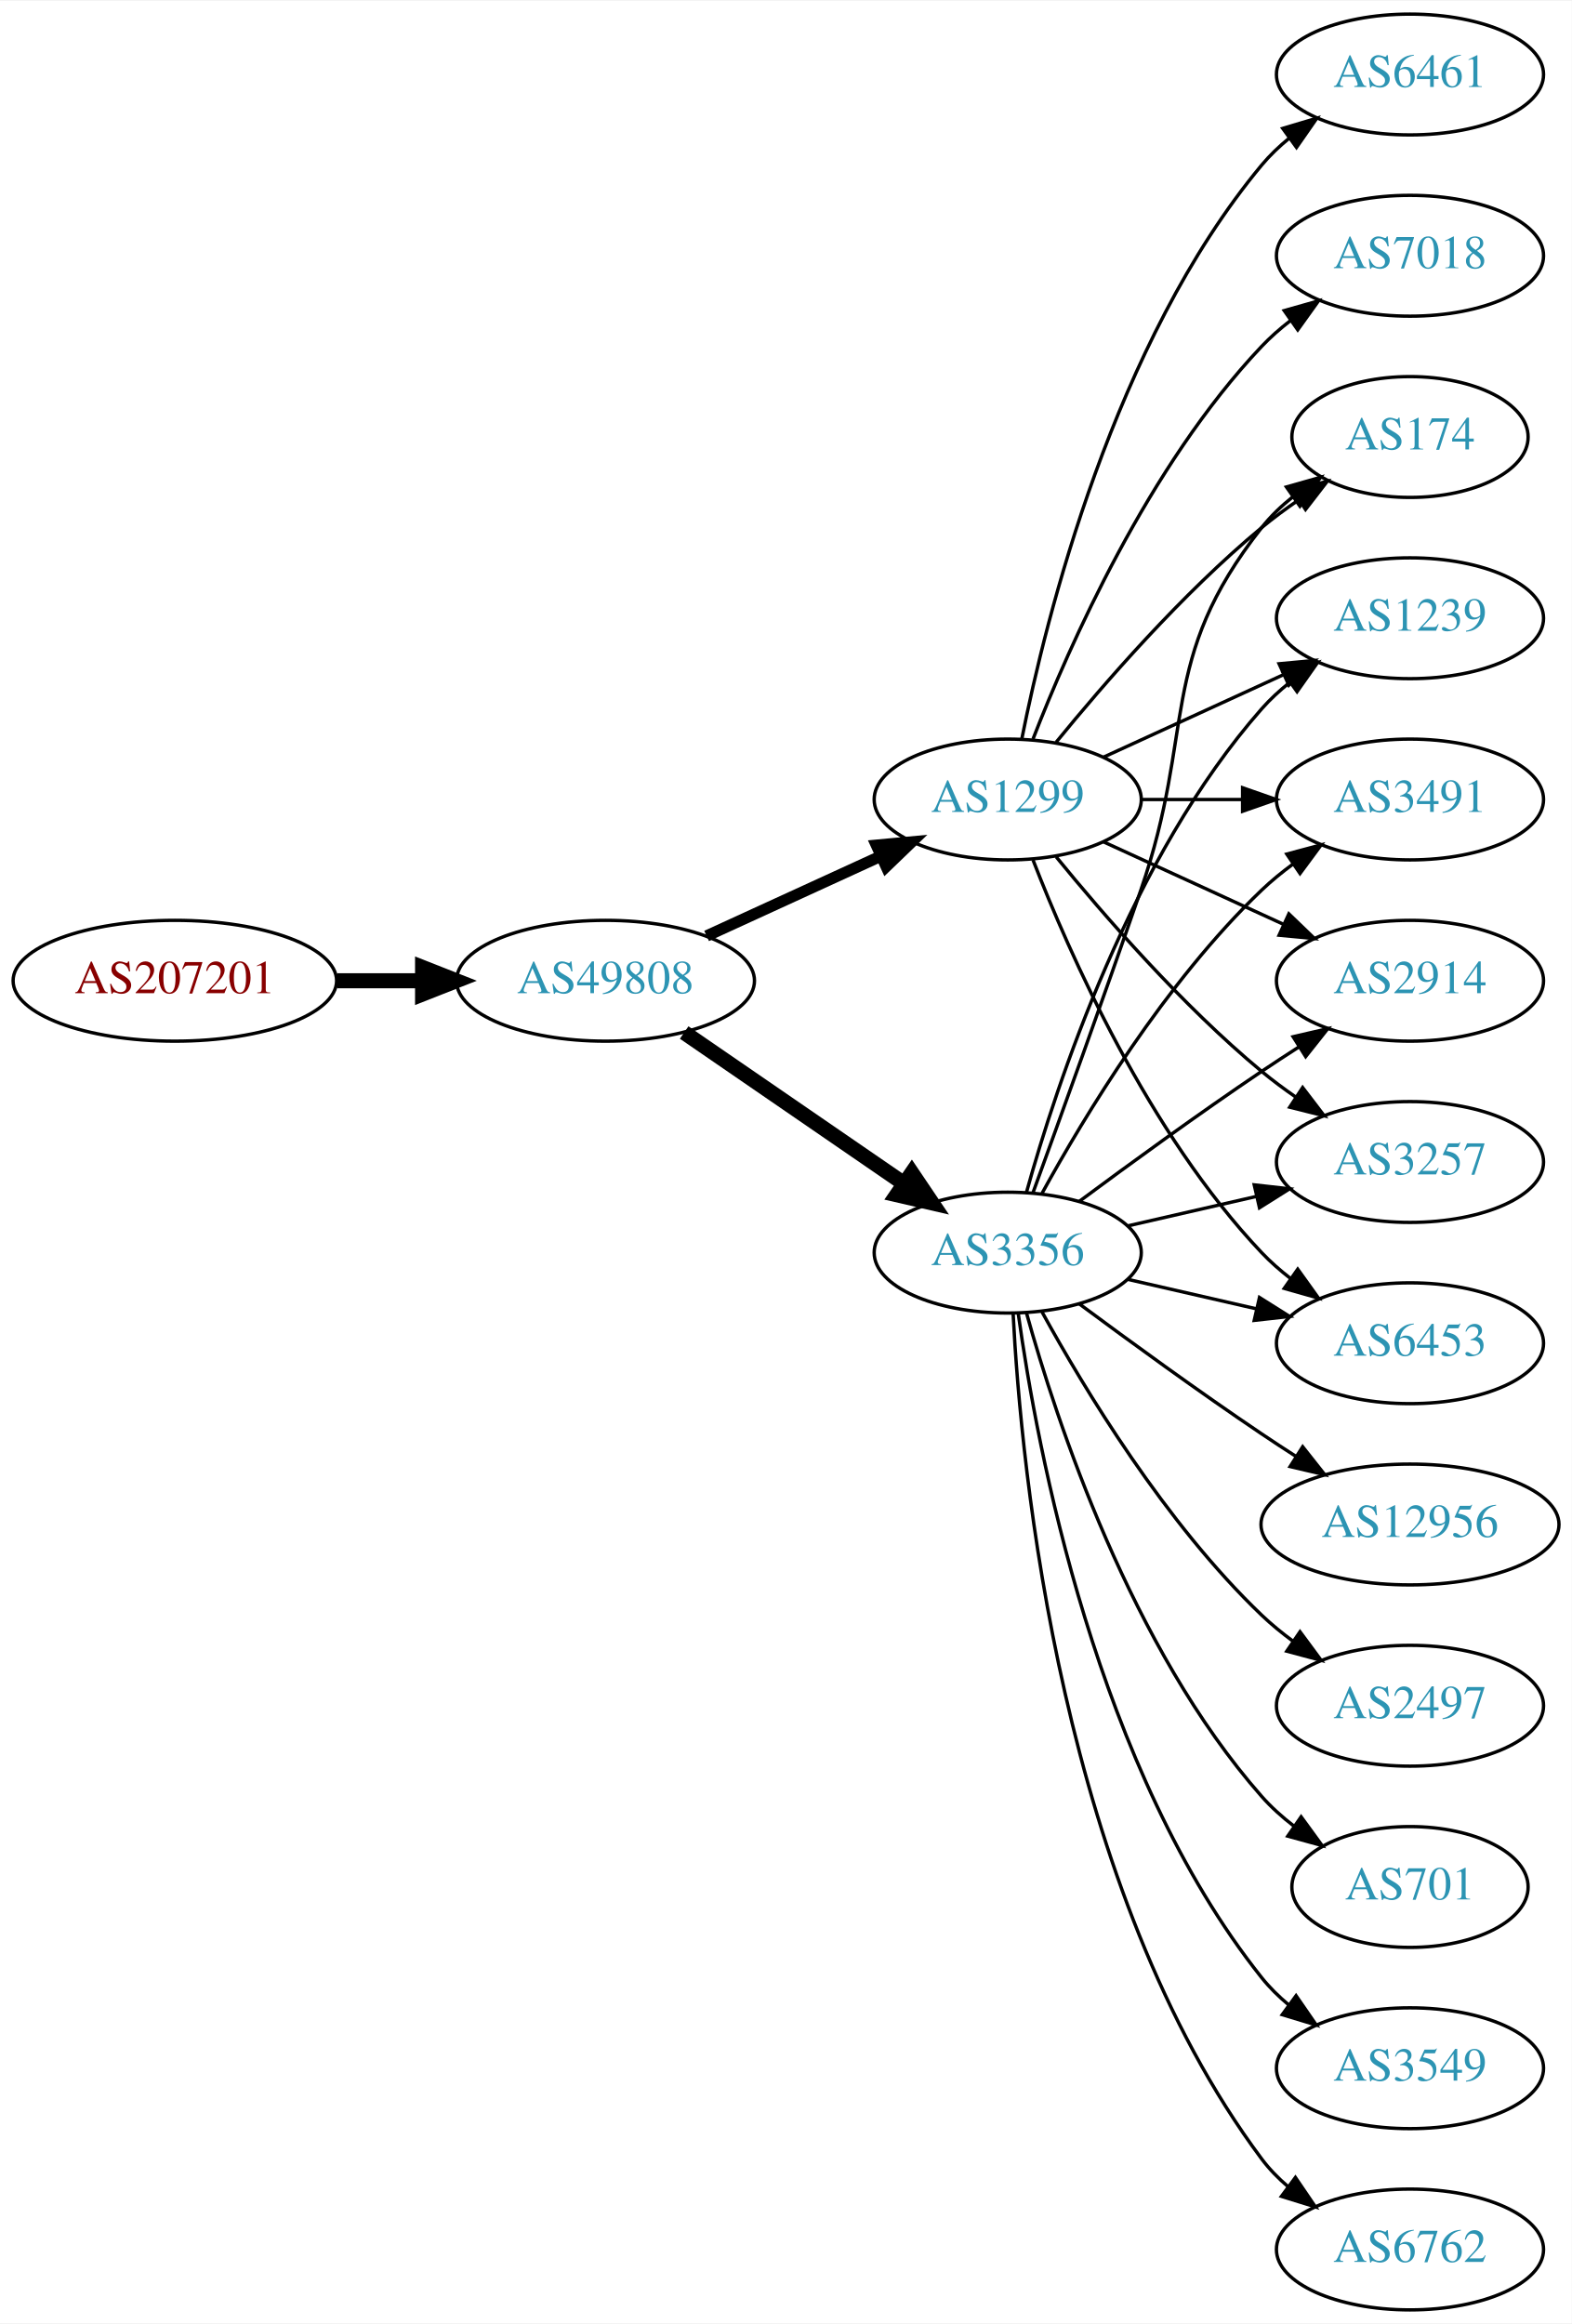
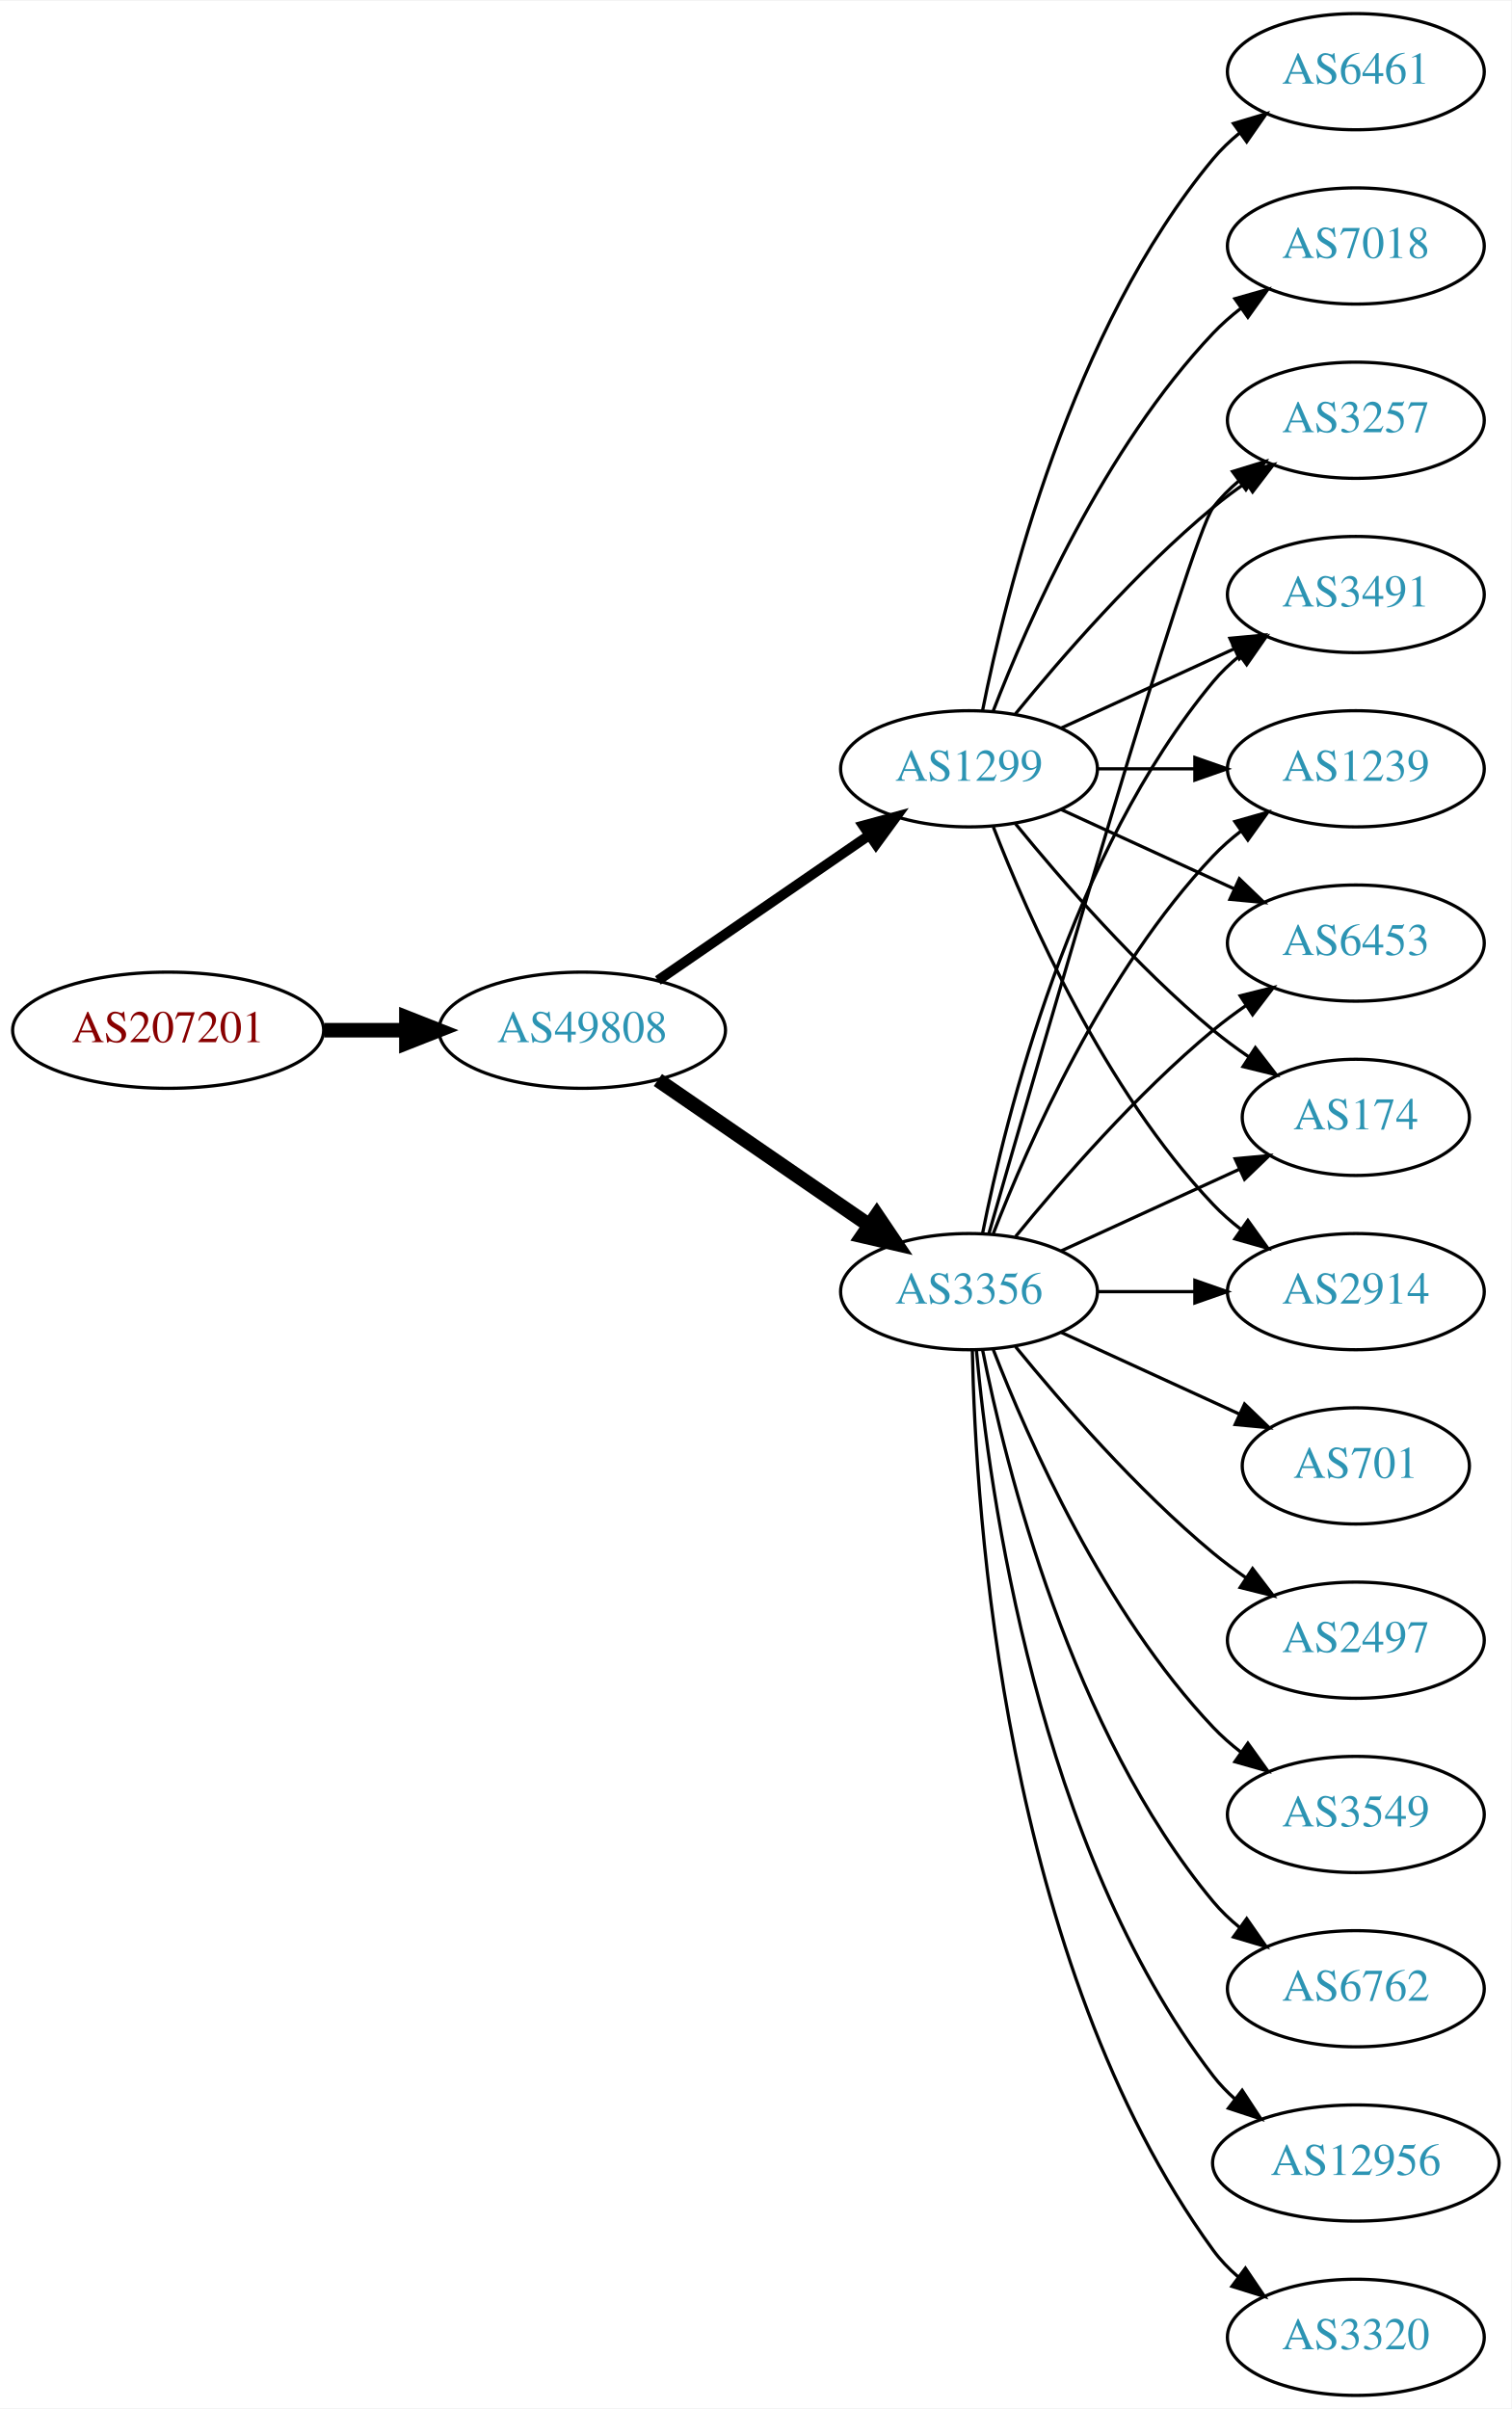
- <svg xmlns="http://www.w3.org/2000/svg" xmlns:xlink="http://www.w3.org/1999/xlink" width="468pt" height="692pt" viewBox="0.00 0.00 468.27 692.00">
-   <g id="graph0" class="graph" transform="scale(1 1) rotate(0) translate(4 688)">
-     <polygon fill="white" stroke="none" points="-4,4 -4,-688 464.269,-688 464.269,4 -4,4" />
+ <svg xmlns="http://www.w3.org/2000/svg" xmlns:xlink="http://www.w3.org/1999/xlink" width="468pt" height="746pt" viewBox="0.00 0.00 468.27 746.00">
+   <g id="graph0" class="graph" transform="scale(1 1) rotate(0) translate(4 742)">
+     <polygon fill="white" stroke="none" points="-4,4 -4,-742 464.269,-742 464.269,4 -4,4" />
    <g id="node1" class="node">
      <g id="a_node1">
        <a xlink:href="/asn/207201" xlink:title="AS207201 ~ Normann Engineering GmbH [AT]">
-           <ellipse fill="#ffffff" stroke="black" cx="48.096" cy="-396" rx="48.192" ry="18" />
-           <text text-anchor="middle" x="48.096" y="-392.3" font-family="Times,serif" font-size="14.00" fill="#880000">AS207201</text>
+           <ellipse fill="#ffffff" stroke="black" cx="48.096" cy="-423" rx="48.192" ry="18" />
+           <text text-anchor="middle" x="48.096" y="-419.3" font-family="Times,serif" font-size="14.00" fill="#880000">AS207201</text>
        </a>
      </g>
    </g>
    <g id="node2" class="node">
      <g id="a_node2">
        <a xlink:href="/asn/49808" xlink:title="AS49808 ~ POWERSPEED-AS [AT]">
-           <ellipse fill="#ffffff" stroke="black" cx="176.388" cy="-396" rx="44.393" ry="18" />
-           <text text-anchor="middle" x="176.388" y="-392.3" font-family="Times,serif" font-size="14.00" fill="#2c94b3">AS49808</text>
+           <ellipse fill="#ffffff" stroke="black" cx="176.388" cy="-423" rx="44.393" ry="18" />
+           <text text-anchor="middle" x="176.388" y="-419.3" font-family="Times,serif" font-size="14.00" fill="#2c94b3">AS49808</text>
        </a>
      </g>
    </g>
    <g id="edge1" class="edge">
-       <path fill="none" stroke="black" stroke-width="4.5" d="M96.481,-396C104.742,-396 113.386,-396 121.799,-396" />
-       <polygon fill="black" stroke="black" stroke-width="4.5" points="121.904,-399.938 131.904,-396 121.904,-392.063 121.904,-399.938" />
+       <path fill="none" stroke="black" stroke-width="4.5" d="M96.481,-423C104.742,-423 113.386,-423 121.799,-423" />
+       <polygon fill="black" stroke="black" stroke-width="4.5" points="121.904,-426.938 131.904,-423 121.904,-419.063 121.904,-426.938" />
    </g>
    <g id="node3" class="node">
      <g id="a_node3">
        <a xlink:href="/asn/3356" xlink:title="AS3356 ~ Level 3 Parent, LLC [US]">
-           <ellipse fill="#ffffff" stroke="black" cx="296.23" cy="-315" rx="39.794" ry="18" />
-           <text text-anchor="middle" x="296.23" y="-311.3" font-family="Times,serif" font-size="14.00" fill="#2c94b3">AS3356</text>
+           <ellipse fill="#ffffff" stroke="black" cx="296.23" cy="-342" rx="39.794" ry="18" />
+           <text text-anchor="middle" x="296.23" y="-338.3" font-family="Times,serif" font-size="14.00" fill="#2c94b3">AS3356</text>
        </a>
      </g>
    </g>
    <g id="edge2" class="edge">
-       <path fill="none" stroke="black" stroke-width="4.5" d="M199.83,-380.574C218.412,-367.802 244.972,-349.545 265.352,-335.537" />
-       <polygon fill="black" stroke="black" stroke-width="4.5" points="267.656,-338.731 273.666,-329.822 263.195,-332.242 267.656,-338.731" />
+       <path fill="none" stroke="black" stroke-width="4.5" d="M199.83,-407.574C218.412,-394.802 244.972,-376.545 265.352,-362.537" />
+       <polygon fill="black" stroke="black" stroke-width="4.5" points="267.656,-365.731 273.666,-356.822 263.195,-359.242 267.656,-365.731" />
    </g>
    <g id="node4" class="node">
      <g id="a_node4">
        <a xlink:href="/asn/1299" xlink:title="AS1299 ~ Telia Carrier [EU]">
-           <ellipse fill="#ffffff" stroke="black" cx="296.23" cy="-450" rx="39.794" ry="18" />
-           <text text-anchor="middle" x="296.23" y="-446.3" font-family="Times,serif" font-size="14.00" fill="#2c94b3">AS1299</text>
+           <ellipse fill="#ffffff" stroke="black" cx="296.23" cy="-504" rx="39.794" ry="18" />
+           <text text-anchor="middle" x="296.23" y="-500.3" font-family="Times,serif" font-size="14.00" fill="#2c94b3">AS1299</text>
        </a>
      </g>
    </g>
    <g id="edge3" class="edge">
-       <path fill="none" stroke="black" stroke-width="3.375" d="M206.517,-409.348C222.128,-416.502 241.526,-425.391 258.198,-433.03" />
-       <polygon fill="black" stroke="black" stroke-width="3.375" points="257.101,-436.378 267.65,-437.362 260.017,-430.014 257.101,-436.378" />
+       <path fill="none" stroke="black" stroke-width="3.115" d="M199.83,-438.426C218.412,-451.198 244.972,-469.455 265.352,-483.463" />
+       <polygon fill="black" stroke="black" stroke-width="3.115" points="263.443,-486.398 273.666,-489.178 267.408,-480.629 263.443,-486.398" />
    </g>
    <g id="node5" class="node">
      <g id="a_node5">
-         <a xlink:href="/asn/2914" xlink:title="AS2914 ~ NTT America, Inc. [US]">
-           <ellipse fill="#ffffff" stroke="black" cx="416.073" cy="-396" rx="39.794" ry="18" />
-           <text text-anchor="middle" x="416.073" y="-392.3" font-family="Times,serif" font-size="14.00" fill="#2c94b3">AS2914</text>
-         </a>
-       </g>
-     </g>
-     <g id="edge4" class="edge">
-       <path fill="none" stroke="black" d="M317.56,-330.277C332.423,-341.304 353.167,-356.407 371.877,-369 375.426,-371.389 379.176,-373.839 382.924,-376.242" />
-       <polygon fill="black" stroke="black" points="381.251,-379.325 391.573,-381.712 384.993,-373.409 381.251,-379.325" />
-     </g>
-     <g id="node6" class="node">
-       <g id="a_node6">
-         <a xlink:href="/asn/6762" xlink:title="AS6762 ~ TELECOM ITALIA SPARKLE S.p.A. [IT]">
-           <ellipse fill="#ffffff" stroke="black" cx="416.073" cy="-18" rx="39.794" ry="18" />
-           <text text-anchor="middle" x="416.073" y="-14.3" font-family="Times,serif" font-size="14.00" fill="#2c94b3">AS6762</text>
-         </a>
-       </g>
-     </g>
-     <g id="edge5" class="edge">
-       <path fill="none" stroke="black" d="M297.822,-296.977C300.198,-250.588 312.116,-125.107 371.877,-45 374.124,-41.987 376.816,-39.231 379.742,-36.728" />
-       <polygon fill="black" stroke="black" points="381.937,-39.459 387.894,-30.697 377.773,-33.831 381.937,-39.459" />
+         <a xlink:href="/asn/3257" xlink:title="AS3257 ~ GTT [DE]">
+           <ellipse fill="#ffffff" stroke="black" cx="416.073" cy="-612" rx="39.794" ry="18" />
+           <text text-anchor="middle" x="416.073" y="-608.3" font-family="Times,serif" font-size="14.00" fill="#2c94b3">AS3257</text>
+         </a>
+       </g>
+     </g>
+     <g id="edge17" class="edge">
+       <path fill="none" stroke="black" d="M302.345,-359.859C318.016,-414.407 364.735,-575.704 371.877,-585 374.166,-587.981 376.887,-590.716 379.831,-593.205" />
+       <polygon fill="black" stroke="black" points="377.878,-596.113 388.007,-599.218 382.025,-590.473 377.878,-596.113" />
    </g>
    <g id="node7" class="node">
      <g id="a_node7">
-         <a xlink:href="/asn/12956" xlink:title="AS12956 ~ TELXIUS [ES]">
-           <ellipse fill="#ffffff" stroke="black" cx="416.073" cy="-234" rx="44.393" ry="18" />
-           <text text-anchor="middle" x="416.073" y="-230.3" font-family="Times,serif" font-size="14.00" fill="#2c94b3">AS12956</text>
-         </a>
-       </g>
-     </g>
-     <g id="edge6" class="edge">
-       <path fill="none" stroke="black" d="M317.56,-299.723C332.423,-288.696 353.167,-273.593 371.877,-261 375.167,-258.785 378.629,-256.518 382.104,-254.285" />
-       <polygon fill="black" stroke="black" points="384.1,-257.163 390.671,-248.852 380.351,-251.252 384.1,-257.163" />
-     </g>
-     <g id="node8" class="node">
-       <g id="a_node8">
-         <a xlink:href="/asn/3257" xlink:title="AS3257 ~ GTT [DE]">
-           <ellipse fill="#ffffff" stroke="black" cx="416.073" cy="-342" rx="39.794" ry="18" />
-           <text text-anchor="middle" x="416.073" y="-338.3" font-family="Times,serif" font-size="14.00" fill="#2c94b3">AS3257</text>
-         </a>
-       </g>
-     </g>
-     <g id="edge7" class="edge">
-       <path fill="none" stroke="black" d="M331.949,-322.955C343.949,-325.704 357.57,-328.825 370.263,-331.733" />
-       <polygon fill="black" stroke="black" points="369.665,-335.187 380.194,-334.009 371.229,-328.364 369.665,-335.187" />
+         <a xlink:href="/asn/3491" xlink:title="AS3491 ~ PCCW Global, Inc. [US]">
+           <ellipse fill="#ffffff" stroke="black" cx="416.073" cy="-558" rx="39.794" ry="18" />
+           <text text-anchor="middle" x="416.073" y="-554.3" font-family="Times,serif" font-size="14.00" fill="#2c94b3">AS3491</text>
+         </a>
+       </g>
+     </g>
+     <g id="edge15" class="edge">
+       <path fill="none" stroke="black" d="M300.429,-360.073C307.592,-396.141 327.867,-478.125 371.877,-531 374.281,-533.889 377.078,-536.563 380.07,-539.013" />
+       <polygon fill="black" stroke="black" points="378.159,-541.95 388.313,-544.973 382.26,-536.277 378.159,-541.95" />
    </g>
    <g id="node9" class="node">
      <g id="a_node9">
-         <a xlink:href="/asn/6453" xlink:title="AS6453 ~ TATA COMMUNICATIONS (AMERICA) INC [US]">
-           <ellipse fill="#ffffff" stroke="black" cx="416.073" cy="-288" rx="39.794" ry="18" />
-           <text text-anchor="middle" x="416.073" y="-284.3" font-family="Times,serif" font-size="14.00" fill="#2c94b3">AS6453</text>
-         </a>
-       </g>
-     </g>
-     <g id="edge8" class="edge">
-       <path fill="none" stroke="black" d="M331.949,-307.045C343.949,-304.296 357.57,-301.175 370.263,-298.267" />
-       <polygon fill="black" stroke="black" points="371.229,-301.636 380.194,-295.991 369.665,-294.813 371.229,-301.636" />
+         <a xlink:href="/asn/1239" xlink:title="AS1239 ~ Sprint [US]">
+           <ellipse fill="#ffffff" stroke="black" cx="416.073" cy="-504" rx="39.794" ry="18" />
+           <text text-anchor="middle" x="416.073" y="-500.3" font-family="Times,serif" font-size="14.00" fill="#2c94b3">AS1239</text>
+         </a>
+       </g>
+     </g>
+     <g id="edge14" class="edge">
+       <path fill="none" stroke="black" d="M303.753,-359.994C314.504,-387.728 338.161,-441.429 371.877,-477 374.462,-479.728 377.38,-482.294 380.448,-484.677" />
+       <polygon fill="black" stroke="black" points="378.602,-487.658 388.797,-490.543 382.627,-481.93 378.602,-487.658" />
    </g>
    <g id="node10" class="node">
      <g id="a_node10">
-         <a xlink:href="/asn/2497" xlink:title="AS2497 ~ Internet Initiative Japan Inc. [JP]">
-           <ellipse fill="#ffffff" stroke="black" cx="416.073" cy="-180" rx="39.794" ry="18" />
-           <text text-anchor="middle" x="416.073" y="-176.3" font-family="Times,serif" font-size="14.00" fill="#2c94b3">AS2497</text>
-         </a>
-       </g>
-     </g>
-     <g id="edge9" class="edge">
-       <path fill="none" stroke="black" d="M306.471,-297.287C319.017,-274.439 343.194,-234.389 371.877,-207 374.745,-204.261 377.934,-201.653 381.243,-199.215" />
-       <polygon fill="black" stroke="black" points="383.306,-202.044 389.602,-193.523 379.366,-196.258 383.306,-202.044" />
+         <a xlink:href="/asn/6453" xlink:title="AS6453 ~ TATA COMMUNICATIONS (AMERICA) INC [US]">
+           <ellipse fill="#ffffff" stroke="black" cx="416.073" cy="-450" rx="39.794" ry="18" />
+           <text text-anchor="middle" x="416.073" y="-446.3" font-family="Times,serif" font-size="14.00" fill="#2c94b3">AS6453</text>
+         </a>
+       </g>
+     </g>
+     <g id="edge20" class="edge">
+       <path fill="none" stroke="black" d="M310.649,-359.065C324.764,-376.375 348.178,-403.345 371.877,-423 375.093,-425.668 378.594,-428.27 382.164,-430.741" />
+       <polygon fill="black" stroke="black" points="380.242,-433.666 390.52,-436.236 384.088,-427.817 380.242,-433.666" />
    </g>
    <g id="node11" class="node">
      <g id="a_node11">
        <a xlink:href="/asn/174" xlink:title="AS174 ~ Cogent Communications [US]">
-           <ellipse fill="#ffffff" stroke="black" cx="416.073" cy="-558" rx="35.194" ry="18" />
-           <text text-anchor="middle" x="416.073" y="-554.3" font-family="Times,serif" font-size="14.00" fill="#2c94b3">AS174</text>
-         </a>
-       </g>
-     </g>
-     <g id="edge10" class="edge">
-       <path fill="none" stroke="black" d="M303.778,-332.921C311.563,-354.312 324.885,-391.19 335.877,-423 352.401,-470.822 340.578,-491.246 371.877,-531 374.523,-534.361 377.712,-537.417 381.143,-540.161" />
-       <polygon fill="black" stroke="black" points="379.256,-543.113 389.45,-546 383.281,-537.386 379.256,-543.113" />
+           <ellipse fill="#ffffff" stroke="black" cx="416.073" cy="-396" rx="35.194" ry="18" />
+           <text text-anchor="middle" x="416.073" y="-392.3" font-family="Times,serif" font-size="14.00" fill="#2c94b3">AS174</text>
+         </a>
+       </g>
+     </g>
+     <g id="edge12" class="edge">
+       <path fill="none" stroke="black" d="M324.859,-354.661C341.275,-362.183 362.257,-371.798 379.854,-379.861" />
+       <polygon fill="black" stroke="black" points="378.682,-383.174 389.231,-384.158 381.598,-376.811 378.682,-383.174" />
    </g>
    <g id="node12" class="node">
      <g id="a_node12">
-         <a xlink:href="/asn/701" xlink:title="AS701 ~ UUNET [US]">
-           <ellipse fill="#ffffff" stroke="black" cx="416.073" cy="-126" rx="35.194" ry="18" />
-           <text text-anchor="middle" x="416.073" y="-122.3" font-family="Times,serif" font-size="14.00" fill="#2c94b3">AS701</text>
-         </a>
-       </g>
-     </g>
-     <g id="edge11" class="edge">
-       <path fill="none" stroke="black" d="M301.803,-297.054C310.709,-265.005 332.993,-197.158 371.877,-153 374.704,-149.789 378.005,-146.828 381.5,-144.136" />
-       <polygon fill="black" stroke="black" points="383.634,-146.916 389.875,-138.355 379.657,-141.155 383.634,-146.916" />
+         <a xlink:href="/asn/2914" xlink:title="AS2914 ~ NTT America, Inc. [US]">
+           <ellipse fill="#ffffff" stroke="black" cx="416.073" cy="-342" rx="39.794" ry="18" />
+           <text text-anchor="middle" x="416.073" y="-338.3" font-family="Times,serif" font-size="14.00" fill="#2c94b3">AS2914</text>
+         </a>
+       </g>
+     </g>
+     <g id="edge21" class="edge">
+       <path fill="none" stroke="black" d="M336.143,-342C345.696,-342 356.046,-342 366.008,-342" />
+       <polygon fill="black" stroke="black" points="366.201,-345.5 376.201,-342 366.201,-338.5 366.201,-345.5" />
    </g>
    <g id="node13" class="node">
      <g id="a_node13">
-         <a xlink:href="/asn/1239" xlink:title="AS1239 ~ Sprint [US]">
-           <ellipse fill="#ffffff" stroke="black" cx="416.073" cy="-504" rx="39.794" ry="18" />
-           <text text-anchor="middle" x="416.073" y="-500.3" font-family="Times,serif" font-size="14.00" fill="#2c94b3">AS1239</text>
-         </a>
-       </g>
-     </g>
-     <g id="edge12" class="edge">
-       <path fill="none" stroke="black" d="M301.803,-332.946C310.709,-364.995 332.993,-432.842 371.877,-477 374.361,-479.821 377.21,-482.449 380.236,-484.871" />
-       <polygon fill="black" stroke="black" points="378.353,-487.828 388.525,-490.791 382.422,-482.131 378.353,-487.828" />
+         <a xlink:href="/asn/701" xlink:title="AS701 ~ UUNET [US]">
+           <ellipse fill="#ffffff" stroke="black" cx="416.073" cy="-288" rx="35.194" ry="18" />
+           <text text-anchor="middle" x="416.073" y="-284.3" font-family="Times,serif" font-size="14.00" fill="#2c94b3">AS701</text>
+         </a>
+       </g>
+     </g>
+     <g id="edge13" class="edge">
+       <path fill="none" stroke="black" d="M324.859,-329.339C341.275,-321.817 362.257,-312.202 379.854,-304.139" />
+       <polygon fill="black" stroke="black" points="381.598,-307.189 389.231,-299.842 378.682,-300.826 381.598,-307.189" />
    </g>
    <g id="node14" class="node">
      <g id="a_node14">
-         <a xlink:href="/asn/3549" xlink:title="AS3549 ~ Level 3 Parent, LLC [US]">
-           <ellipse fill="#ffffff" stroke="black" cx="416.073" cy="-72" rx="39.794" ry="18" />
-           <text text-anchor="middle" x="416.073" y="-68.3" font-family="Times,serif" font-size="14.00" fill="#2c94b3">AS3549</text>
-         </a>
-       </g>
-     </g>
-     <g id="edge13" class="edge">
-       <path fill="none" stroke="black" d="M299.369,-296.83C304.869,-257.026 322.695,-160.767 371.877,-99 374.218,-96.06 376.972,-93.351 379.938,-90.879" />
-       <polygon fill="black" stroke="black" points="382.13,-93.612 388.144,-84.89 378.004,-87.958 382.13,-93.612" />
+         <a xlink:href="/asn/2497" xlink:title="AS2497 ~ Internet Initiative Japan Inc. [JP]">
+           <ellipse fill="#ffffff" stroke="black" cx="416.073" cy="-234" rx="39.794" ry="18" />
+           <text text-anchor="middle" x="416.073" y="-230.3" font-family="Times,serif" font-size="14.00" fill="#2c94b3">AS2497</text>
+         </a>
+       </g>
+     </g>
+     <g id="edge16" class="edge">
+       <path fill="none" stroke="black" d="M310.649,-324.935C324.764,-307.625 348.178,-280.655 371.877,-261 375.093,-258.332 378.594,-255.73 382.164,-253.259" />
+       <polygon fill="black" stroke="black" points="384.088,-256.183 390.52,-247.764 380.242,-250.334 384.088,-256.183" />
    </g>
    <g id="node15" class="node">
      <g id="a_node15">
-         <a xlink:href="/asn/3491" xlink:title="AS3491 ~ PCCW Global, Inc. [US]">
-           <ellipse fill="#ffffff" stroke="black" cx="416.073" cy="-450" rx="39.794" ry="18" />
-           <text text-anchor="middle" x="416.073" y="-446.3" font-family="Times,serif" font-size="14.00" fill="#2c94b3">AS3491</text>
-         </a>
-       </g>
-     </g>
-     <g id="edge14" class="edge">
-       <path fill="none" stroke="black" d="M306.471,-332.713C319.017,-355.561 343.194,-395.611 371.877,-423 374.745,-425.739 377.934,-428.347 381.243,-430.785" />
-       <polygon fill="black" stroke="black" points="379.366,-433.742 389.602,-436.477 383.306,-427.956 379.366,-433.742" />
-     </g>
-     <g id="edge15" class="edge">
-       <path fill="none" stroke="black" d="M324.859,-437.339C340.816,-430.027 361.087,-420.739 378.369,-412.819" />
-       <polygon fill="black" stroke="black" points="379.984,-415.929 387.617,-408.581 377.068,-409.565 379.984,-415.929" />
-     </g>
-     <g id="edge21" class="edge">
-       <path fill="none" stroke="black" d="M310.649,-432.935C324.764,-415.625 348.178,-388.655 371.877,-369 375.093,-366.332 378.594,-363.73 382.164,-361.259" />
-       <polygon fill="black" stroke="black" points="384.088,-364.183 390.52,-355.764 380.242,-358.334 384.088,-364.183" />
-     </g>
-     <g id="edge17" class="edge">
-       <path fill="none" stroke="black" d="M303.753,-432.006C314.504,-404.272 338.161,-350.571 371.877,-315 374.462,-312.272 377.38,-309.706 380.448,-307.323" />
-       <polygon fill="black" stroke="black" points="382.627,-310.07 388.797,-301.457 378.602,-304.342 382.627,-310.07" />
-     </g>
-     <g id="edge20" class="edge">
-       <path fill="none" stroke="black" d="M310.649,-467.065C324.764,-484.375 348.178,-511.345 371.877,-531 375.34,-533.872 379.132,-536.669 382.987,-539.308" />
-       <polygon fill="black" stroke="black" points="381.129,-542.275 391.419,-544.797 384.948,-536.408 381.129,-542.275" />
-     </g>
-     <g id="edge22" class="edge">
-       <path fill="none" stroke="black" d="M324.859,-462.661C340.816,-469.973 361.087,-479.261 378.369,-487.181" />
-       <polygon fill="black" stroke="black" points="377.068,-490.435 387.617,-491.419 379.984,-484.071 377.068,-490.435" />
+         <a xlink:href="/asn/3549" xlink:title="AS3549 ~ Level 3 Parent, LLC [US]">
+           <ellipse fill="#ffffff" stroke="black" cx="416.073" cy="-180" rx="39.794" ry="18" />
+           <text text-anchor="middle" x="416.073" y="-176.3" font-family="Times,serif" font-size="14.00" fill="#2c94b3">AS3549</text>
+         </a>
+       </g>
    </g>
    <g id="edge18" class="edge">
-       <path fill="none" stroke="black" d="M336.143,-450C345.696,-450 356.046,-450 366.008,-450" />
-       <polygon fill="black" stroke="black" points="366.201,-453.5 376.201,-450 366.201,-446.5 366.201,-453.5" />
+       <path fill="none" stroke="black" d="M303.753,-324.006C314.504,-296.272 338.161,-242.571 371.877,-207 374.462,-204.272 377.38,-201.706 380.448,-199.323" />
+       <polygon fill="black" stroke="black" points="382.627,-202.07 388.797,-193.457 378.602,-196.342 382.627,-202.07" />
    </g>
    <g id="node16" class="node">
      <g id="a_node16">
-         <a xlink:href="/asn/7018" xlink:title="AS7018 ~ AT&amp;T Services, Inc. [US]">
-           <ellipse fill="#ffffff" stroke="black" cx="416.073" cy="-612" rx="39.794" ry="18" />
-           <text text-anchor="middle" x="416.073" y="-608.3" font-family="Times,serif" font-size="14.00" fill="#2c94b3">AS7018</text>
-         </a>
-       </g>
-     </g>
-     <g id="edge16" class="edge">
-       <path fill="none" stroke="black" d="M303.753,-467.994C314.504,-495.728 338.161,-549.429 371.877,-585 374.462,-587.728 377.38,-590.294 380.448,-592.677" />
-       <polygon fill="black" stroke="black" points="378.602,-595.658 388.797,-598.543 382.627,-589.93 378.602,-595.658" />
+         <a xlink:href="/asn/6762" xlink:title="AS6762 ~ TELECOM ITALIA SPARKLE S.p.A. [IT]">
+           <ellipse fill="#ffffff" stroke="black" cx="416.073" cy="-126" rx="39.794" ry="18" />
+           <text text-anchor="middle" x="416.073" y="-122.3" font-family="Times,serif" font-size="14.00" fill="#2c94b3">AS6762</text>
+         </a>
+       </g>
+     </g>
+     <g id="edge19" class="edge">
+       <path fill="none" stroke="black" d="M300.429,-323.927C307.592,-287.859 327.867,-205.875 371.877,-153 374.281,-150.111 377.078,-147.437 380.07,-144.987" />
+       <polygon fill="black" stroke="black" points="382.26,-147.723 388.313,-139.027 378.159,-142.05 382.26,-147.723" />
    </g>
    <g id="node17" class="node">
      <g id="a_node17">
+         <a xlink:href="/asn/12956" xlink:title="AS12956 ~ TELXIUS [ES]">
+           <ellipse fill="#ffffff" stroke="black" cx="416.073" cy="-72" rx="44.393" ry="18" />
+           <text text-anchor="middle" x="416.073" y="-68.3" font-family="Times,serif" font-size="14.00" fill="#2c94b3">AS12956</text>
+         </a>
+       </g>
+     </g>
+     <g id="edge22" class="edge">
+       <path fill="none" stroke="black" d="M298.514,-323.883C302.413,-280.668 317.429,-169.869 371.877,-99 373.87,-96.405 376.19,-93.996 378.7,-91.774" />
+       <polygon fill="black" stroke="black" points="380.858,-94.53 386.664,-85.667 376.598,-88.975 380.858,-94.53" />
+     </g>
+     <g id="node18" class="node">
+       <g id="a_node18">
+         <a xlink:href="/asn/3320" xlink:title="AS3320 ~ DTAG [DE]">
+           <ellipse fill="#ffffff" stroke="black" cx="416.073" cy="-18" rx="39.794" ry="18" />
+           <text text-anchor="middle" x="416.073" y="-14.3" font-family="Times,serif" font-size="14.00" fill="#2c94b3">AS3320</text>
+         </a>
+       </g>
+     </g>
+     <g id="edge23" class="edge">
+       <path fill="none" stroke="black" d="M297.262,-323.663C298.235,-273.921 306.954,-134.194 371.877,-45 374.089,-41.961 376.757,-39.187 379.668,-36.674" />
+       <polygon fill="black" stroke="black" points="381.864,-39.403 387.799,-30.627 377.686,-33.786 381.864,-39.403" />
+     </g>
+     <g id="edge4" class="edge">
+       <path fill="none" stroke="black" d="M310.649,-521.065C324.764,-538.375 348.178,-565.345 371.877,-585 375.093,-587.668 378.594,-590.27 382.164,-592.741" />
+       <polygon fill="black" stroke="black" points="380.242,-595.666 390.52,-598.236 384.088,-589.817 380.242,-595.666" />
+     </g>
+     <g id="node6" class="node">
+       <g id="a_node6">
        <a xlink:href="/asn/6461" xlink:title="AS6461 ~ Zayo Bandwidth [US]">
+           <ellipse fill="#ffffff" stroke="black" cx="416.073" cy="-720" rx="39.794" ry="18" />
+           <text text-anchor="middle" x="416.073" y="-716.3" font-family="Times,serif" font-size="14.00" fill="#2c94b3">AS6461</text>
+         </a>
+       </g>
+     </g>
+     <g id="edge5" class="edge">
+       <path fill="none" stroke="black" d="M300.429,-522.073C307.592,-558.141 327.867,-640.125 371.877,-693 374.281,-695.889 377.078,-698.563 380.07,-701.013" />
+       <polygon fill="black" stroke="black" points="378.159,-703.95 388.313,-706.973 382.26,-698.277 378.159,-703.95" />
+     </g>
+     <g id="edge6" class="edge">
+       <path fill="none" stroke="black" d="M324.859,-516.661C340.816,-523.973 361.087,-533.261 378.369,-541.181" />
+       <polygon fill="black" stroke="black" points="377.068,-544.435 387.617,-545.419 379.984,-538.071 377.068,-544.435" />
+     </g>
+     <g id="node8" class="node">
+       <g id="a_node8">
+         <a xlink:href="/asn/7018" xlink:title="AS7018 ~ AT&amp;T Services, Inc. [US]">
          <ellipse fill="#ffffff" stroke="black" cx="416.073" cy="-666" rx="39.794" ry="18" />
-           <text text-anchor="middle" x="416.073" y="-662.3" font-family="Times,serif" font-size="14.00" fill="#2c94b3">AS6461</text>
-         </a>
-       </g>
-     </g>
-     <g id="edge19" class="edge">
-       <path fill="none" stroke="black" d="M300.429,-468.073C307.592,-504.141 327.867,-586.125 371.877,-639 374.281,-641.889 377.078,-644.563 380.07,-647.013" />
-       <polygon fill="black" stroke="black" points="378.159,-649.95 388.313,-652.973 382.26,-644.277 378.159,-649.95" />
+           <text text-anchor="middle" x="416.073" y="-662.3" font-family="Times,serif" font-size="14.00" fill="#2c94b3">AS7018</text>
+         </a>
+       </g>
+     </g>
+     <g id="edge7" class="edge">
+       <path fill="none" stroke="black" d="M303.753,-521.994C314.504,-549.728 338.161,-603.429 371.877,-639 374.462,-641.728 377.38,-644.294 380.448,-646.677" />
+       <polygon fill="black" stroke="black" points="378.602,-649.658 388.797,-652.543 382.627,-643.93 378.602,-649.658" />
+     </g>
+     <g id="edge8" class="edge">
+       <path fill="none" stroke="black" d="M336.143,-504C345.696,-504 356.046,-504 366.008,-504" />
+       <polygon fill="black" stroke="black" points="366.201,-507.5 376.201,-504 366.201,-500.5 366.201,-507.5" />
+     </g>
+     <g id="edge9" class="edge">
+       <path fill="none" stroke="black" d="M324.859,-491.339C340.816,-484.027 361.087,-474.739 378.369,-466.819" />
+       <polygon fill="black" stroke="black" points="379.984,-469.929 387.617,-462.581 377.068,-463.565 379.984,-469.929" />
+     </g>
+     <g id="edge10" class="edge">
+       <path fill="none" stroke="black" d="M310.649,-486.935C324.764,-469.625 348.178,-442.655 371.877,-423 375.34,-420.128 379.132,-417.331 382.987,-414.692" />
+       <polygon fill="black" stroke="black" points="384.948,-417.592 391.419,-409.203 381.129,-411.725 384.948,-417.592" />
+     </g>
+     <g id="edge11" class="edge">
+       <path fill="none" stroke="black" d="M303.753,-486.006C314.504,-458.272 338.161,-404.571 371.877,-369 374.462,-366.272 377.38,-363.706 380.448,-361.323" />
+       <polygon fill="black" stroke="black" points="382.627,-364.07 388.797,-355.457 378.602,-358.342 382.627,-364.07" />
    </g>
  </g>
</svg>
